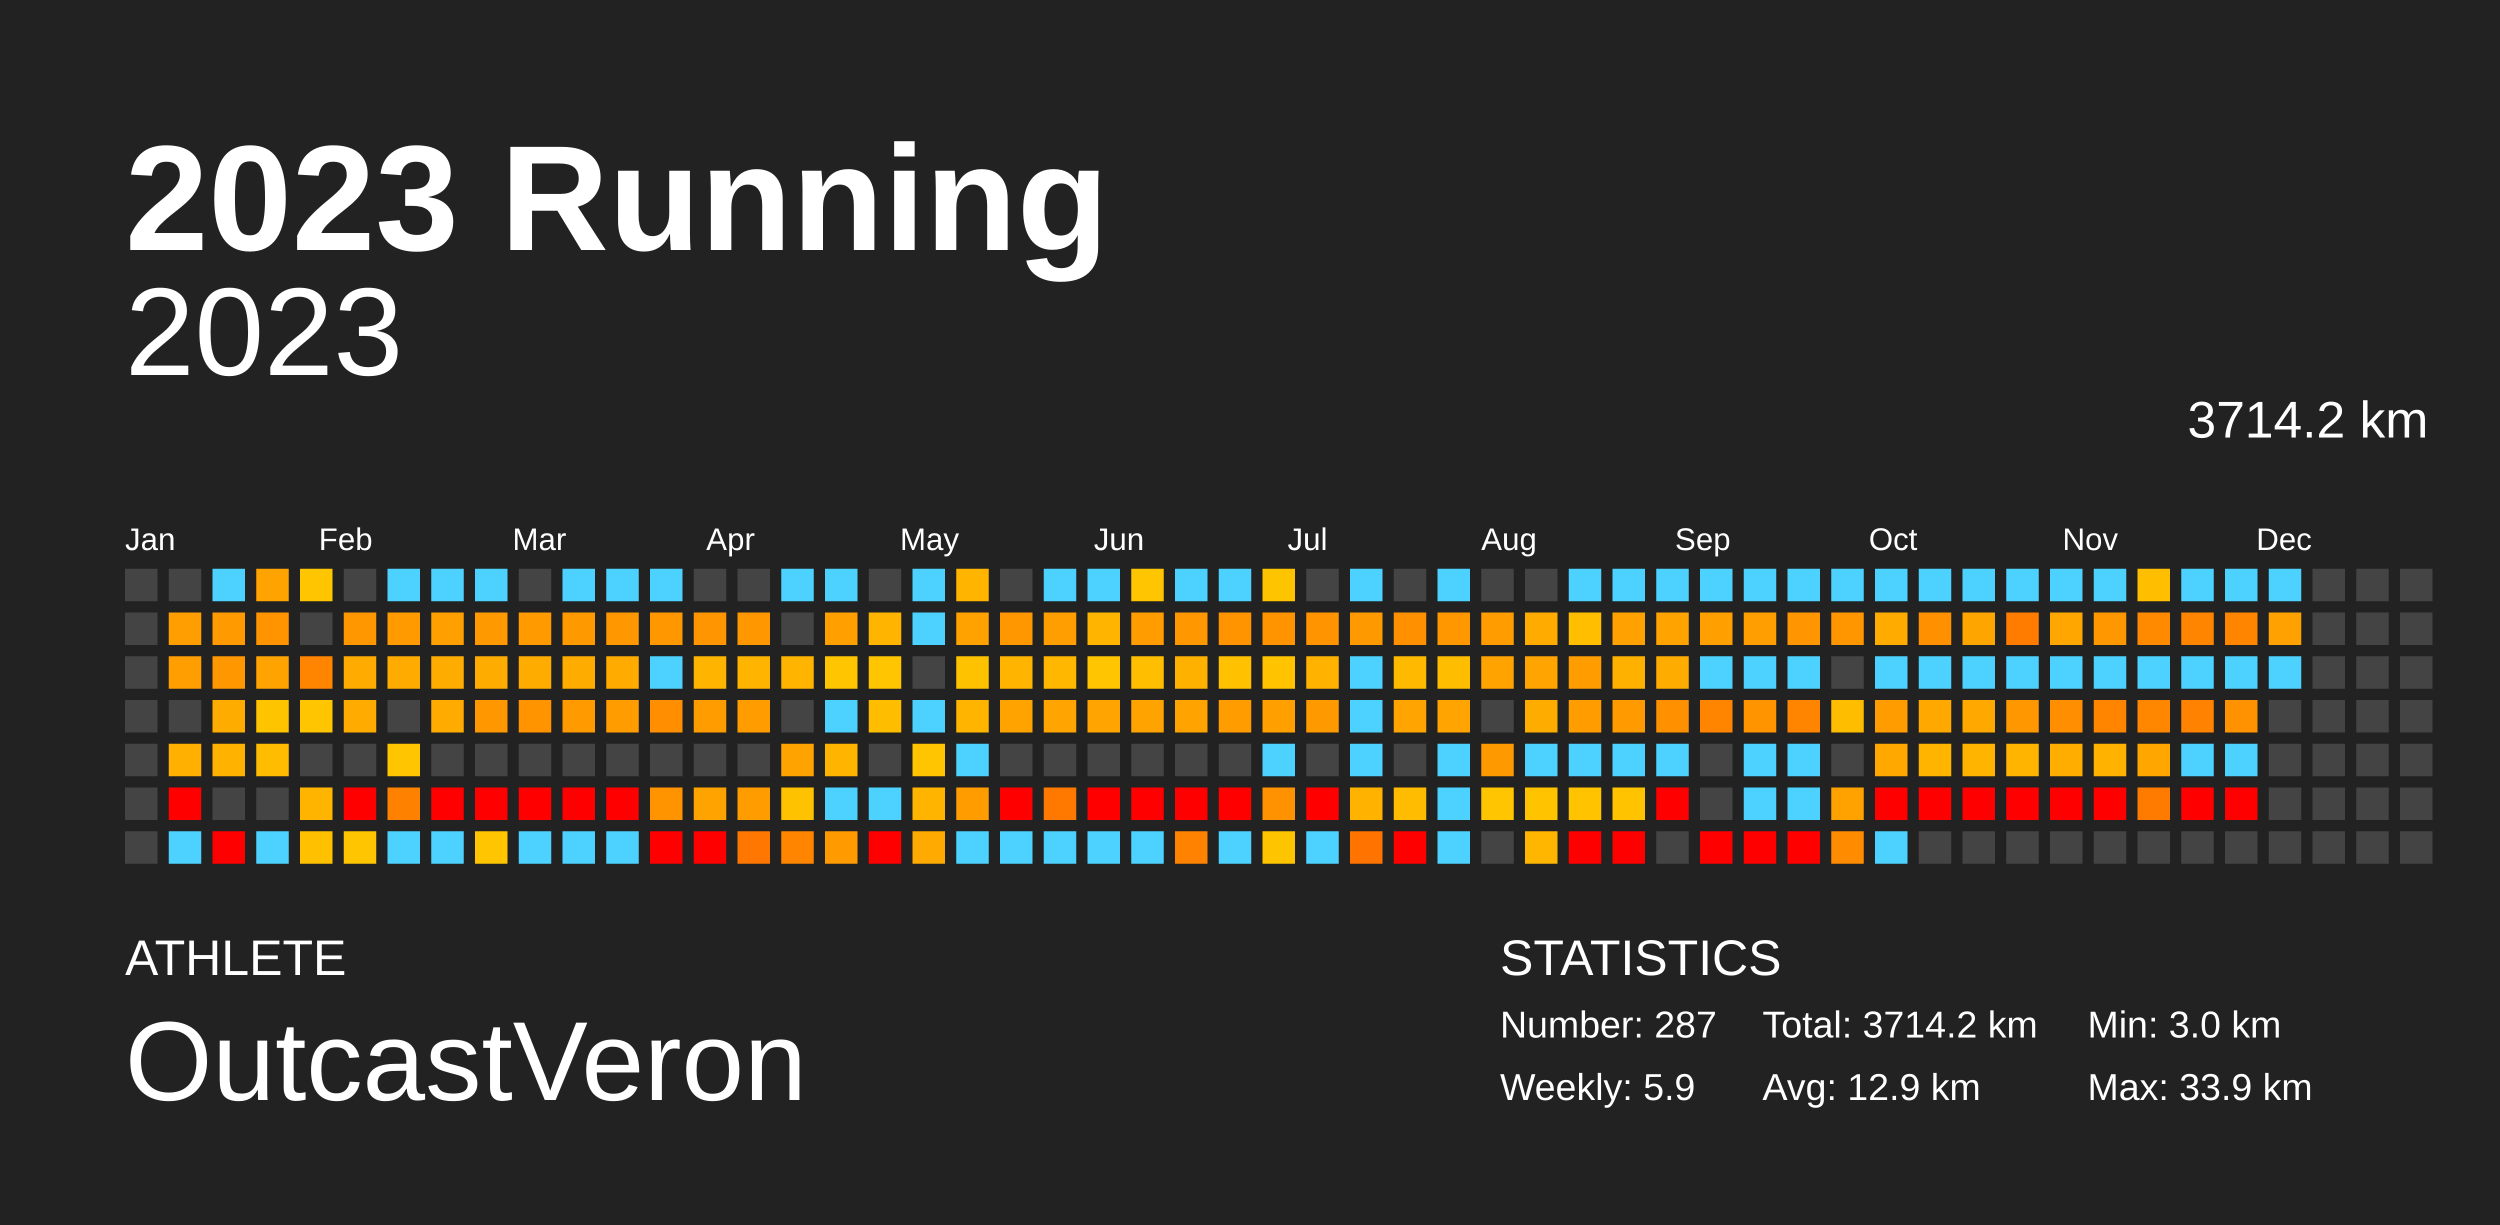
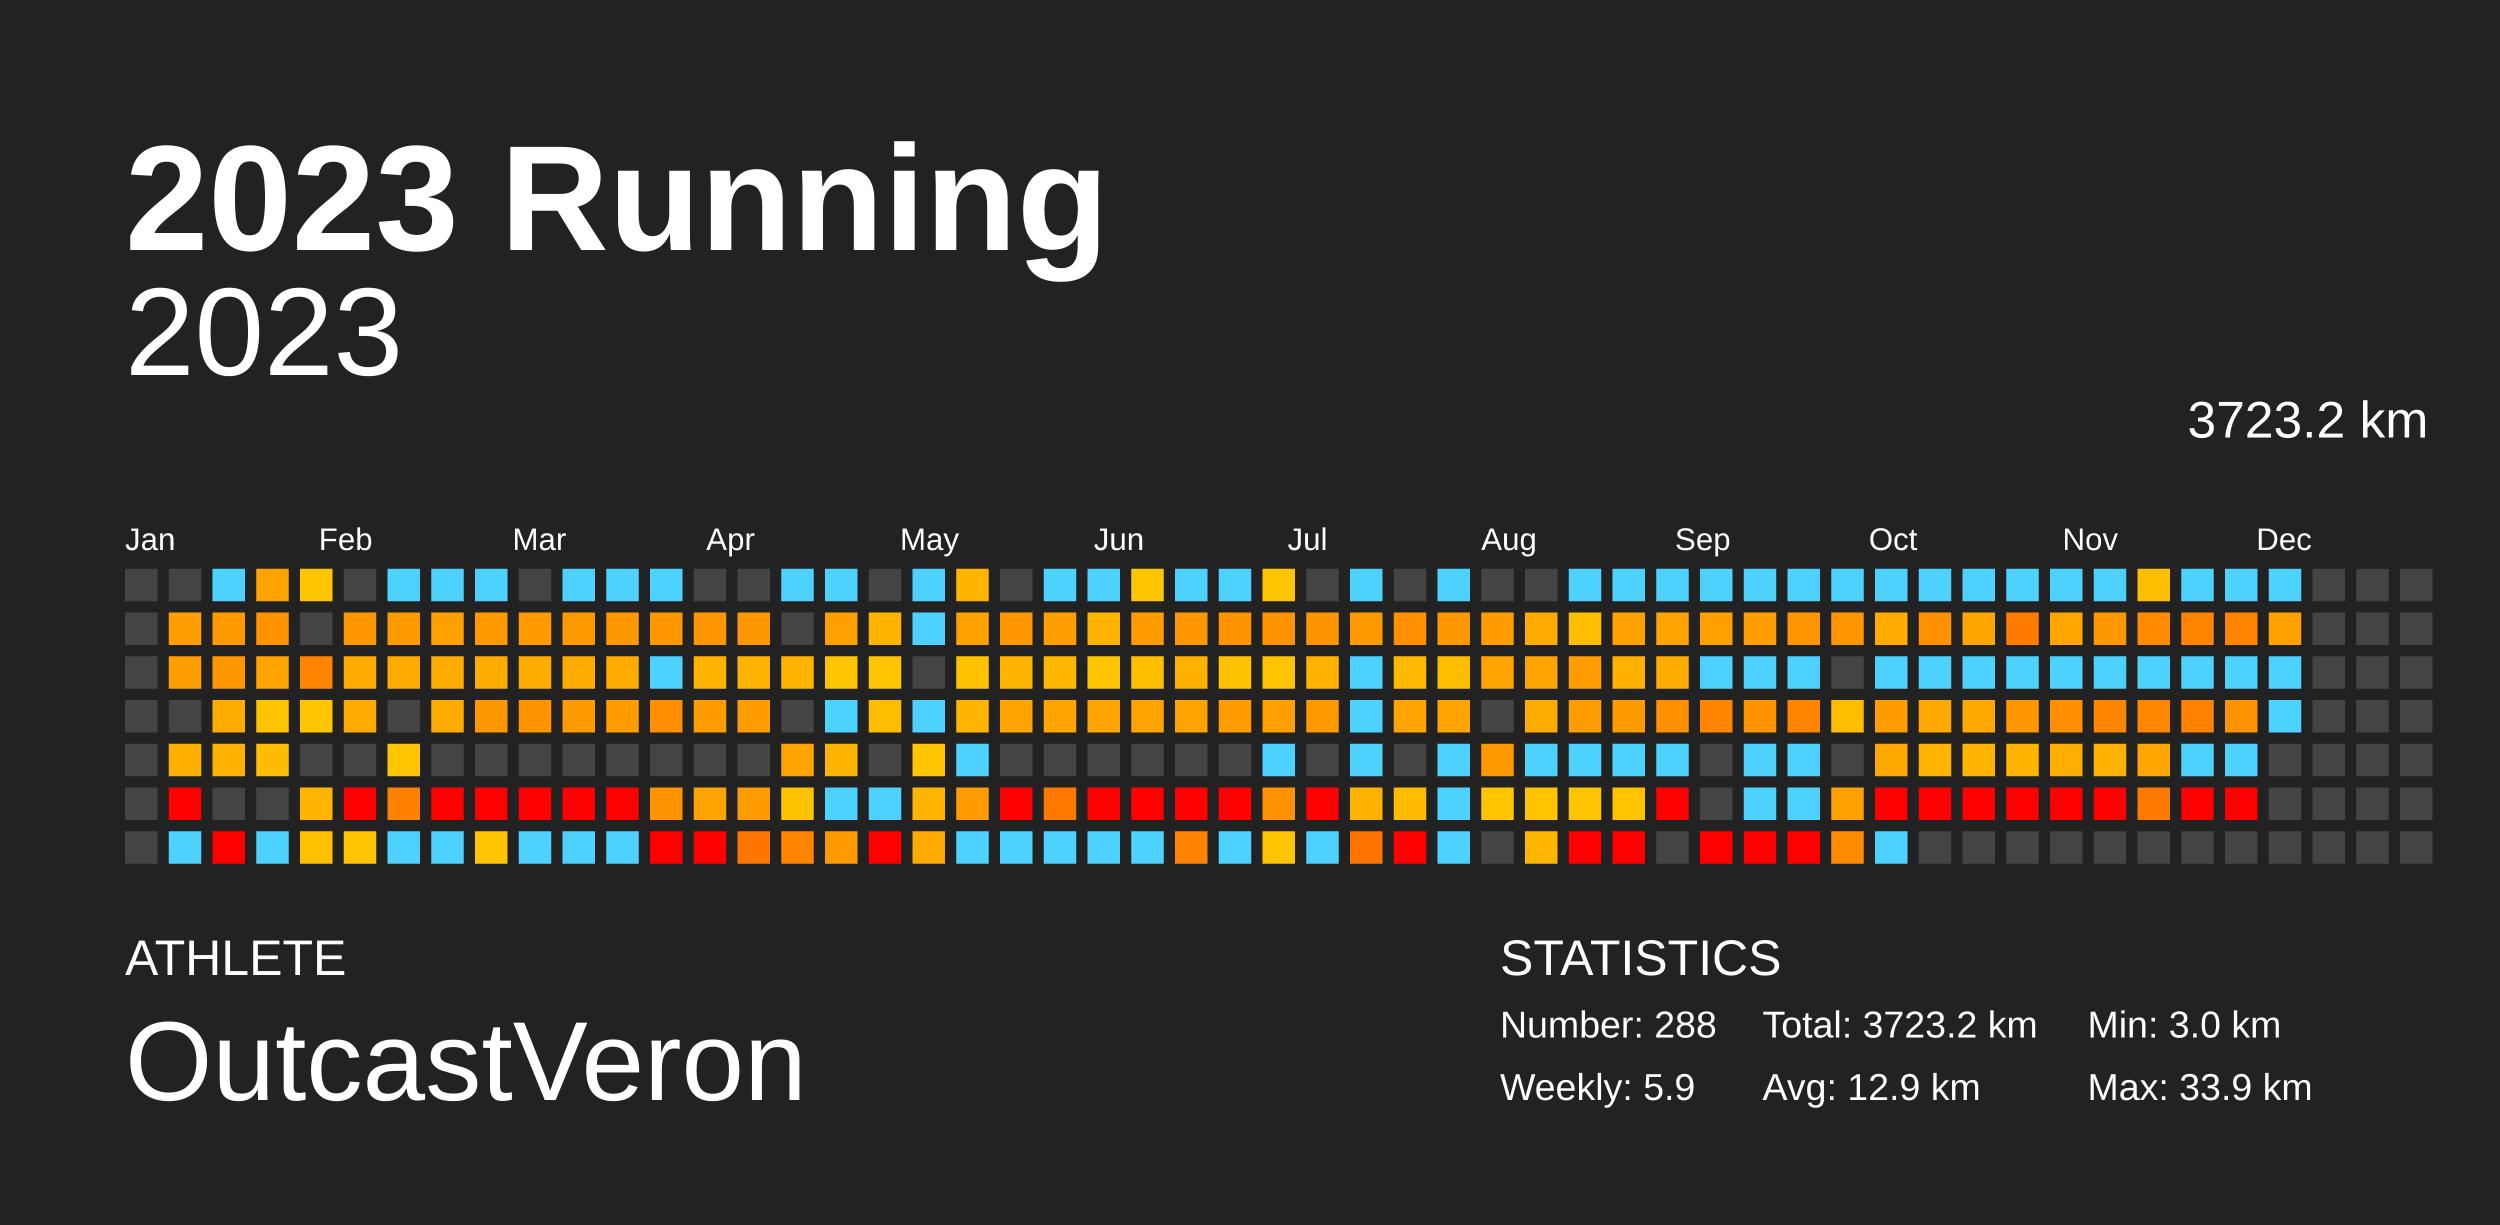
<svg xmlns="http://www.w3.org/2000/svg" baseProfile="full" height="98mm" version="1.1" viewBox="0,0,200,98" width="200mm">
  <defs />
  <rect fill="#222222" height="98" width="200" x="0" y="0" />
  <text fill="#FFFFFF" style="font-size:12px; font-family:Arial; font-weight:bold;" x="10" y="20">2023 Running</text>
  <text fill="#FFFFFF" style="font-size:4px; font-family:Arial" x="10" y="78">ATHLETE</text>
  <text fill="#FFFFFF" style="font-size:9px; font-family:Arial" x="10" y="88">OutcastVeron</text>
  <text fill="#FFFFFF" style="font-size:4px; font-family:Arial" x="120" y="78">STATISTICS</text>
-   <text fill="#FFFFFF" style="font-size:3px; font-family:Arial" x="120" y="83">Number: 287</text>
+   <text fill="#FFFFFF" style="font-size:3px; font-family:Arial" x="120" y="83">Number: 288</text>
  <text fill="#FFFFFF" style="font-size:3px; font-family:Arial" x="120" y="88">Weekly: 5.9</text>
-   <text fill="#FFFFFF" style="font-size:3px; font-family:Arial" x="141" y="83">Total: 3714.2 km</text>
+   <text fill="#FFFFFF" style="font-size:3px; font-family:Arial" x="141" y="83">Total: 3723.2 km</text>
  <text fill="#FFFFFF" style="font-size:3px; font-family:Arial" x="141" y="88">Avg: 12.9 km</text>
  <text fill="#FFFFFF" style="font-size:3px; font-family:Arial" x="167" y="83">Min: 3.0 km</text>
  <text fill="#FFFFFF" style="font-size:3px; font-family:Arial" x="167" y="88">Max: 33.9 km</text>
  <text alignment-baseline="hanging" fill="#FFFFFF" style="font-size:10.0px; font-family:Arial;" x="10" y="30">2023</text>
-   <text alignment-baseline="hanging" fill="#FFFFFF" style="font-size:4.125px; font-family:Arial;" x="175" y="35">3714.2 km</text>
+   <text alignment-baseline="hanging" fill="#FFFFFF" style="font-size:4.125px; font-family:Arial;" x="175" y="35">3723.2 km</text>
  <text fill="#FFFFFF" style="font-size:2.5px; font-family:Arial" x="10.0" y="44">Jan</text>
  <text fill="#FFFFFF" style="font-size:2.5px; font-family:Arial" x="25.5" y="44">Feb</text>
  <text fill="#FFFFFF" style="font-size:2.5px; font-family:Arial" x="41.0" y="44">Mar</text>
  <text fill="#FFFFFF" style="font-size:2.5px; font-family:Arial" x="56.5" y="44">Apr</text>
  <text fill="#FFFFFF" style="font-size:2.5px; font-family:Arial" x="72.0" y="44">May</text>
  <text fill="#FFFFFF" style="font-size:2.5px; font-family:Arial" x="87.5" y="44">Jun</text>
  <text fill="#FFFFFF" style="font-size:2.5px; font-family:Arial" x="103.0" y="44">Jul</text>
  <text fill="#FFFFFF" style="font-size:2.5px; font-family:Arial" x="118.5" y="44">Aug</text>
  <text fill="#FFFFFF" style="font-size:2.5px; font-family:Arial" x="134.0" y="44">Sep</text>
  <text fill="#FFFFFF" style="font-size:2.5px; font-family:Arial" x="149.5" y="44">Oct</text>
  <text fill="#FFFFFF" style="font-size:2.5px; font-family:Arial" x="165.0" y="44">Nov</text>
  <text fill="#FFFFFF" style="font-size:2.5px; font-family:Arial" x="180.5" y="44">Dec</text>
  <rect fill="#444444" height="2.6" width="2.6" x="10.0" y="45.5" />
  <rect fill="#444444" height="2.6" width="2.6" x="10.0" y="49.0" />
  <rect fill="#444444" height="2.6" width="2.6" x="10.0" y="52.5" />
  <rect fill="#444444" height="2.6" width="2.6" x="10.0" y="56.0" />
  <rect fill="#444444" height="2.6" width="2.6" x="10.0" y="59.5" />
  <rect fill="#444444" height="2.6" width="2.6" x="10.0" y="63.0" />
  <rect fill="#444444" height="2.6" width="2.6" x="10.0" y="66.5" />
  <rect fill="#444444" height="2.6" width="2.6" x="13.5" y="45.5" />
  <rect fill="#ff9e00" height="2.6" width="2.6" x="13.5" y="49.0" />
  <rect fill="#ff9e00" height="2.6" width="2.6" x="13.5" y="52.5" />
  <rect fill="#444444" height="2.6" width="2.6" x="13.5" y="56.0" />
  <rect fill="#ffb000" height="2.6" width="2.6" x="13.5" y="59.5" />
  <rect fill="red" height="2.6" width="2.6" x="13.5" y="63.0" />
  <rect fill="#4dd2ff" height="2.6" width="2.6" x="13.5" y="66.5" />
  <rect fill="#4dd2ff" height="2.6" width="2.6" x="17.0" y="45.5" />
  <rect fill="#ff9b00" height="2.6" width="2.6" x="17.0" y="49.0" />
  <rect fill="#ff9800" height="2.6" width="2.6" x="17.0" y="52.5" />
  <rect fill="#ffac00" height="2.6" width="2.6" x="17.0" y="56.0" />
  <rect fill="#ffb200" height="2.6" width="2.6" x="17.0" y="59.5" />
  <rect fill="#444444" height="2.6" width="2.6" x="17.0" y="63.0" />
  <rect fill="red" height="2.6" width="2.6" x="17.0" y="66.5" />
  <rect fill="#ffa300" height="2.6" width="2.6" x="20.5" y="45.5" />
  <rect fill="#ff9300" height="2.6" width="2.6" x="20.5" y="49.0" />
  <rect fill="#ffa300" height="2.6" width="2.6" x="20.5" y="52.5" />
  <rect fill="#ffc400" height="2.6" width="2.6" x="20.5" y="56.0" />
  <rect fill="#ffbc00" height="2.6" width="2.6" x="20.5" y="59.5" />
  <rect fill="#444444" height="2.6" width="2.6" x="20.5" y="63.0" />
  <rect fill="#4dd2ff" height="2.6" width="2.6" x="20.5" y="66.5" />
  <rect fill="#ffc500" height="2.6" width="2.6" x="24.0" y="45.5" />
  <rect fill="#444444" height="2.6" width="2.6" x="24.0" y="49.0" />
  <rect fill="#ff8400" height="2.6" width="2.6" x="24.0" y="52.5" />
  <rect fill="#ffc500" height="2.6" width="2.6" x="24.0" y="56.0" />
  <rect fill="#444444" height="2.6" width="2.6" x="24.0" y="59.5" />
  <rect fill="#ffb500" height="2.6" width="2.6" x="24.0" y="63.0" />
  <rect fill="#ffc000" height="2.6" width="2.6" x="24.0" y="66.5" />
  <rect fill="#444444" height="2.6" width="2.6" x="27.5" y="45.5" />
  <rect fill="#ff9800" height="2.6" width="2.6" x="27.5" y="49.0" />
  <rect fill="#ffab00" height="2.6" width="2.6" x="27.5" y="52.5" />
  <rect fill="#ffab00" height="2.6" width="2.6" x="27.5" y="56.0" />
  <rect fill="#444444" height="2.6" width="2.6" x="27.5" y="59.5" />
  <rect fill="red" height="2.6" width="2.6" x="27.5" y="63.0" />
  <rect fill="#ffc500" height="2.6" width="2.6" x="27.5" y="66.5" />
  <rect fill="#4dd2ff" height="2.6" width="2.6" x="31.0" y="45.5" />
  <rect fill="#ff9a00" height="2.6" width="2.6" x="31.0" y="49.0" />
  <rect fill="#ffab00" height="2.6" width="2.6" x="31.0" y="52.5" />
  <rect fill="#444444" height="2.6" width="2.6" x="31.0" y="56.0" />
  <rect fill="#ffc500" height="2.6" width="2.6" x="31.0" y="59.5" />
  <rect fill="#ff8100" height="2.6" width="2.6" x="31.0" y="63.0" />
  <rect fill="#4dd2ff" height="2.6" width="2.6" x="31.0" y="66.5" />
  <rect fill="#4dd2ff" height="2.6" width="2.6" x="34.5" y="45.5" />
  <rect fill="#ffa000" height="2.6" width="2.6" x="34.5" y="49.0" />
  <rect fill="#ffac00" height="2.6" width="2.6" x="34.5" y="52.5" />
  <rect fill="#ffab00" height="2.6" width="2.6" x="34.5" y="56.0" />
  <rect fill="#444444" height="2.6" width="2.6" x="34.5" y="59.5" />
  <rect fill="red" height="2.6" width="2.6" x="34.5" y="63.0" />
  <rect fill="#4dd2ff" height="2.6" width="2.6" x="34.5" y="66.5" />
  <rect fill="#4dd2ff" height="2.6" width="2.6" x="38.0" y="45.5" />
  <rect fill="#ff9900" height="2.6" width="2.6" x="38.0" y="49.0" />
  <rect fill="#ffac00" height="2.6" width="2.6" x="38.0" y="52.5" />
  <rect fill="#ff9800" height="2.6" width="2.6" x="38.0" y="56.0" />
  <rect fill="#444444" height="2.6" width="2.6" x="38.0" y="59.5" />
  <rect fill="red" height="2.6" width="2.6" x="38.0" y="63.0" />
  <rect fill="#ffc500" height="2.6" width="2.6" x="38.0" y="66.5" />
  <rect fill="#444444" height="2.6" width="2.6" x="41.5" y="45.5" />
  <rect fill="#ff9a00" height="2.6" width="2.6" x="41.5" y="49.0" />
  <rect fill="#ffac00" height="2.6" width="2.6" x="41.5" y="52.5" />
  <rect fill="#ff9400" height="2.6" width="2.6" x="41.5" y="56.0" />
  <rect fill="#444444" height="2.6" width="2.6" x="41.5" y="59.5" />
  <rect fill="red" height="2.6" width="2.6" x="41.5" y="63.0" />
  <rect fill="#4dd2ff" height="2.6" width="2.6" x="41.5" y="66.5" />
  <rect fill="#4dd2ff" height="2.6" width="2.6" x="45.0" y="45.5" />
  <rect fill="#ff9900" height="2.6" width="2.6" x="45.0" y="49.0" />
  <rect fill="#ffac00" height="2.6" width="2.6" x="45.0" y="52.5" />
  <rect fill="#ff9a00" height="2.6" width="2.6" x="45.0" y="56.0" />
  <rect fill="#444444" height="2.6" width="2.6" x="45.0" y="59.5" />
  <rect fill="red" height="2.6" width="2.6" x="45.0" y="63.0" />
  <rect fill="#4dd2ff" height="2.6" width="2.6" x="45.0" y="66.5" />
  <rect fill="#4dd2ff" height="2.6" width="2.6" x="48.5" y="45.5" />
  <rect fill="#ff9800" height="2.6" width="2.6" x="48.5" y="49.0" />
  <rect fill="#ffab00" height="2.6" width="2.6" x="48.5" y="52.5" />
  <rect fill="#ff9d00" height="2.6" width="2.6" x="48.5" y="56.0" />
  <rect fill="#444444" height="2.6" width="2.6" x="48.5" y="59.5" />
  <rect fill="red" height="2.6" width="2.6" x="48.5" y="63.0" />
  <rect fill="#4dd2ff" height="2.6" width="2.6" x="48.5" y="66.5" />
  <rect fill="#4dd2ff" height="2.6" width="2.6" x="52.0" y="45.5" />
  <rect fill="#ff9800" height="2.6" width="2.6" x="52.0" y="49.0" />
  <rect fill="#4dd2ff" height="2.6" width="2.6" x="52.0" y="52.5" />
  <rect fill="#ff8f00" height="2.6" width="2.6" x="52.0" y="56.0" />
  <rect fill="#444444" height="2.6" width="2.6" x="52.0" y="59.5" />
  <rect fill="#ff9400" height="2.6" width="2.6" x="52.0" y="63.0" />
  <rect fill="red" height="2.6" width="2.6" x="52.0" y="66.5" />
  <rect fill="#444444" height="2.6" width="2.6" x="55.5" y="45.5" />
  <rect fill="#ff9500" height="2.6" width="2.6" x="55.5" y="49.0" />
  <rect fill="#ffb400" height="2.6" width="2.6" x="55.5" y="52.5" />
  <rect fill="#ff9c00" height="2.6" width="2.6" x="55.5" y="56.0" />
  <rect fill="#444444" height="2.6" width="2.6" x="55.5" y="59.5" />
  <rect fill="#ffa300" height="2.6" width="2.6" x="55.5" y="63.0" />
  <rect fill="red" height="2.6" width="2.6" x="55.5" y="66.5" />
  <rect fill="#444444" height="2.6" width="2.6" x="59.0" y="45.5" />
  <rect fill="#ff9800" height="2.6" width="2.6" x="59.0" y="49.0" />
  <rect fill="#ffb400" height="2.6" width="2.6" x="59.0" y="52.5" />
  <rect fill="#ff9d00" height="2.6" width="2.6" x="59.0" y="56.0" />
  <rect fill="#444444" height="2.6" width="2.6" x="59.0" y="59.5" />
  <rect fill="#ff9c00" height="2.6" width="2.6" x="59.0" y="63.0" />
  <rect fill="#ff7700" height="2.6" width="2.6" x="59.0" y="66.5" />
  <rect fill="#4dd2ff" height="2.6" width="2.6" x="62.5" y="45.5" />
  <rect fill="#444444" height="2.6" width="2.6" x="62.5" y="49.0" />
  <rect fill="#ffb500" height="2.6" width="2.6" x="62.5" y="52.5" />
  <rect fill="#444444" height="2.6" width="2.6" x="62.5" y="56.0" />
  <rect fill="#ffa300" height="2.6" width="2.6" x="62.5" y="59.5" />
  <rect fill="#ffc200" height="2.6" width="2.6" x="62.5" y="63.0" />
  <rect fill="#ff8500" height="2.6" width="2.6" x="62.5" y="66.5" />
  <rect fill="#4dd2ff" height="2.6" width="2.6" x="66.0" y="45.5" />
  <rect fill="#ff9f00" height="2.6" width="2.6" x="66.0" y="49.0" />
  <rect fill="#ffc500" height="2.6" width="2.6" x="66.0" y="52.5" />
  <rect fill="#4dd2ff" height="2.6" width="2.6" x="66.0" y="56.0" />
  <rect fill="#ffb400" height="2.6" width="2.6" x="66.0" y="59.5" />
  <rect fill="#4dd2ff" height="2.6" width="2.6" x="66.0" y="63.0" />
  <rect fill="#ff9b00" height="2.6" width="2.6" x="66.0" y="66.5" />
  <rect fill="#444444" height="2.6" width="2.6" x="69.5" y="45.5" />
  <rect fill="#ffb500" height="2.6" width="2.6" x="69.5" y="49.0" />
  <rect fill="#ffc500" height="2.6" width="2.6" x="69.5" y="52.5" />
  <rect fill="#ffbd00" height="2.6" width="2.6" x="69.5" y="56.0" />
  <rect fill="#444444" height="2.6" width="2.6" x="69.5" y="59.5" />
  <rect fill="#4dd2ff" height="2.6" width="2.6" x="69.5" y="63.0" />
  <rect fill="red" height="2.6" width="2.6" x="69.5" y="66.5" />
  <rect fill="#4dd2ff" height="2.6" width="2.6" x="73.0" y="45.5" />
  <rect fill="#4dd2ff" height="2.6" width="2.6" x="73.0" y="49.0" />
  <rect fill="#444444" height="2.6" width="2.6" x="73.0" y="52.5" />
  <rect fill="#4dd2ff" height="2.6" width="2.6" x="73.0" y="56.0" />
  <rect fill="#ffc500" height="2.6" width="2.6" x="73.0" y="59.5" />
  <rect fill="#ffb500" height="2.6" width="2.6" x="73.0" y="63.0" />
  <rect fill="#ffaa00" height="2.6" width="2.6" x="73.0" y="66.5" />
  <rect fill="#ffb400" height="2.6" width="2.6" x="76.5" y="45.5" />
  <rect fill="#ffa200" height="2.6" width="2.6" x="76.5" y="49.0" />
  <rect fill="#ffc200" height="2.6" width="2.6" x="76.5" y="52.5" />
  <rect fill="#ffb500" height="2.6" width="2.6" x="76.5" y="56.0" />
  <rect fill="#4dd2ff" height="2.6" width="2.6" x="76.5" y="59.5" />
  <rect fill="#ff9c00" height="2.6" width="2.6" x="76.5" y="63.0" />
  <rect fill="#4dd2ff" height="2.6" width="2.6" x="76.5" y="66.5" />
  <rect fill="#444444" height="2.6" width="2.6" x="80.0" y="45.5" />
  <rect fill="#ff9800" height="2.6" width="2.6" x="80.0" y="49.0" />
  <rect fill="#ffb500" height="2.6" width="2.6" x="80.0" y="52.5" />
  <rect fill="#ffa300" height="2.6" width="2.6" x="80.0" y="56.0" />
  <rect fill="#444444" height="2.6" width="2.6" x="80.0" y="59.5" />
  <rect fill="red" height="2.6" width="2.6" x="80.0" y="63.0" />
  <rect fill="#4dd2ff" height="2.6" width="2.6" x="80.0" y="66.5" />
  <rect fill="#4dd2ff" height="2.6" width="2.6" x="83.5" y="45.5" />
  <rect fill="#ff9e00" height="2.6" width="2.6" x="83.5" y="49.0" />
  <rect fill="#ffb700" height="2.6" width="2.6" x="83.5" y="52.5" />
  <rect fill="#ffa400" height="2.6" width="2.6" x="83.5" y="56.0" />
  <rect fill="#444444" height="2.6" width="2.6" x="83.5" y="59.5" />
  <rect fill="#ff7800" height="2.6" width="2.6" x="83.5" y="63.0" />
  <rect fill="#4dd2ff" height="2.6" width="2.6" x="83.5" y="66.5" />
  <rect fill="#4dd2ff" height="2.6" width="2.6" x="87.0" y="45.5" />
  <rect fill="#ffb400" height="2.6" width="2.6" x="87.0" y="49.0" />
  <rect fill="#ffc500" height="2.6" width="2.6" x="87.0" y="52.5" />
  <rect fill="#ffa400" height="2.6" width="2.6" x="87.0" y="56.0" />
  <rect fill="#444444" height="2.6" width="2.6" x="87.0" y="59.5" />
  <rect fill="red" height="2.6" width="2.6" x="87.0" y="63.0" />
  <rect fill="#4dd2ff" height="2.6" width="2.6" x="87.0" y="66.5" />
  <rect fill="#ffc500" height="2.6" width="2.6" x="90.5" y="45.5" />
  <rect fill="#ff9c00" height="2.6" width="2.6" x="90.5" y="49.0" />
  <rect fill="#ffbf00" height="2.6" width="2.6" x="90.5" y="52.5" />
  <rect fill="#ffa300" height="2.6" width="2.6" x="90.5" y="56.0" />
  <rect fill="#444444" height="2.6" width="2.6" x="90.5" y="59.5" />
  <rect fill="red" height="2.6" width="2.6" x="90.5" y="63.0" />
  <rect fill="#4dd2ff" height="2.6" width="2.6" x="90.5" y="66.5" />
  <rect fill="#4dd2ff" height="2.6" width="2.6" x="94.0" y="45.5" />
  <rect fill="#ff9800" height="2.6" width="2.6" x="94.0" y="49.0" />
  <rect fill="#ffb100" height="2.6" width="2.6" x="94.0" y="52.5" />
  <rect fill="#ffa300" height="2.6" width="2.6" x="94.0" y="56.0" />
  <rect fill="#444444" height="2.6" width="2.6" x="94.0" y="59.5" />
  <rect fill="red" height="2.6" width="2.6" x="94.0" y="63.0" />
  <rect fill="#ff8200" height="2.6" width="2.6" x="94.0" y="66.5" />
  <rect fill="#4dd2ff" height="2.6" width="2.6" x="97.5" y="45.5" />
  <rect fill="#ff9400" height="2.6" width="2.6" x="97.5" y="49.0" />
  <rect fill="#ffc100" height="2.6" width="2.6" x="97.5" y="52.5" />
  <rect fill="#ff9d00" height="2.6" width="2.6" x="97.5" y="56.0" />
  <rect fill="#444444" height="2.6" width="2.6" x="97.5" y="59.5" />
  <rect fill="red" height="2.6" width="2.6" x="97.5" y="63.0" />
  <rect fill="#4dd2ff" height="2.6" width="2.6" x="97.5" y="66.5" />
  <rect fill="#ffc400" height="2.6" width="2.6" x="101.0" y="45.5" />
  <rect fill="#ff9400" height="2.6" width="2.6" x="101.0" y="49.0" />
  <rect fill="#ffc300" height="2.6" width="2.6" x="101.0" y="52.5" />
  <rect fill="#ffa000" height="2.6" width="2.6" x="101.0" y="56.0" />
  <rect fill="#4dd2ff" height="2.6" width="2.6" x="101.0" y="59.5" />
  <rect fill="#ff9200" height="2.6" width="2.6" x="101.0" y="63.0" />
  <rect fill="#ffc400" height="2.6" width="2.6" x="101.0" y="66.5" />
  <rect fill="#444444" height="2.6" width="2.6" x="104.5" y="45.5" />
  <rect fill="#ff9300" height="2.6" width="2.6" x="104.5" y="49.0" />
  <rect fill="#ffb300" height="2.6" width="2.6" x="104.5" y="52.5" />
  <rect fill="#ff9900" height="2.6" width="2.6" x="104.5" y="56.0" />
  <rect fill="#444444" height="2.6" width="2.6" x="104.5" y="59.5" />
  <rect fill="red" height="2.6" width="2.6" x="104.5" y="63.0" />
  <rect fill="#4dd2ff" height="2.6" width="2.6" x="104.5" y="66.5" />
  <rect fill="#4dd2ff" height="2.6" width="2.6" x="108.0" y="45.5" />
  <rect fill="#ff9900" height="2.6" width="2.6" x="108.0" y="49.0" />
  <rect fill="#4dd2ff" height="2.6" width="2.6" x="108.0" y="52.5" />
  <rect fill="#4dd2ff" height="2.6" width="2.6" x="108.0" y="56.0" />
  <rect fill="#4dd2ff" height="2.6" width="2.6" x="108.0" y="59.5" />
  <rect fill="#ffb300" height="2.6" width="2.6" x="108.0" y="63.0" />
  <rect fill="#ff7300" height="2.6" width="2.6" x="108.0" y="66.5" />
  <rect fill="#444444" height="2.6" width="2.6" x="111.5" y="45.5" />
  <rect fill="#ff9000" height="2.6" width="2.6" x="111.5" y="49.0" />
  <rect fill="#ffba00" height="2.6" width="2.6" x="111.5" y="52.5" />
  <rect fill="#ffa400" height="2.6" width="2.6" x="111.5" y="56.0" />
  <rect fill="#444444" height="2.6" width="2.6" x="111.5" y="59.5" />
  <rect fill="#ffbc00" height="2.6" width="2.6" x="111.5" y="63.0" />
  <rect fill="red" height="2.6" width="2.6" x="111.5" y="66.5" />
  <rect fill="#4dd2ff" height="2.6" width="2.6" x="115.0" y="45.5" />
  <rect fill="#ff9700" height="2.6" width="2.6" x="115.0" y="49.0" />
  <rect fill="#ffbd00" height="2.6" width="2.6" x="115.0" y="52.5" />
  <rect fill="#ffa400" height="2.6" width="2.6" x="115.0" y="56.0" />
  <rect fill="#4dd2ff" height="2.6" width="2.6" x="115.0" y="59.5" />
  <rect fill="#4dd2ff" height="2.6" width="2.6" x="115.0" y="63.0" />
  <rect fill="#4dd2ff" height="2.6" width="2.6" x="115.0" y="66.5" />
  <rect fill="#444444" height="2.6" width="2.6" x="118.5" y="45.5" />
  <rect fill="#ff9c00" height="2.6" width="2.6" x="118.5" y="49.0" />
  <rect fill="#ffa300" height="2.6" width="2.6" x="118.5" y="52.5" />
  <rect fill="#444444" height="2.6" width="2.6" x="118.5" y="56.0" />
  <rect fill="#ff9900" height="2.6" width="2.6" x="118.5" y="59.5" />
  <rect fill="#ffc500" height="2.6" width="2.6" x="118.5" y="63.0" />
  <rect fill="#444444" height="2.6" width="2.6" x="118.5" y="66.5" />
  <rect fill="#444444" height="2.6" width="2.6" x="122.0" y="45.5" />
  <rect fill="#ffab00" height="2.6" width="2.6" x="122.0" y="49.0" />
  <rect fill="#ffa400" height="2.6" width="2.6" x="122.0" y="52.5" />
  <rect fill="#ffac00" height="2.6" width="2.6" x="122.0" y="56.0" />
  <rect fill="#4dd2ff" height="2.6" width="2.6" x="122.0" y="59.5" />
  <rect fill="#ffc300" height="2.6" width="2.6" x="122.0" y="63.0" />
  <rect fill="#ffb600" height="2.6" width="2.6" x="122.0" y="66.5" />
  <rect fill="#4dd2ff" height="2.6" width="2.6" x="125.5" y="45.5" />
  <rect fill="#ffbe00" height="2.6" width="2.6" x="125.5" y="49.0" />
  <rect fill="#ff9d00" height="2.6" width="2.6" x="125.5" y="52.5" />
  <rect fill="#ff9d00" height="2.6" width="2.6" x="125.5" y="56.0" />
  <rect fill="#4dd2ff" height="2.6" width="2.6" x="125.5" y="59.5" />
  <rect fill="#ffc300" height="2.6" width="2.6" x="125.5" y="63.0" />
  <rect fill="red" height="2.6" width="2.6" x="125.5" y="66.5" />
  <rect fill="#4dd2ff" height="2.6" width="2.6" x="129.0" y="45.5" />
  <rect fill="#ffa100" height="2.6" width="2.6" x="129.0" y="49.0" />
  <rect fill="#ffb100" height="2.6" width="2.6" x="129.0" y="52.5" />
  <rect fill="#ff9a00" height="2.6" width="2.6" x="129.0" y="56.0" />
  <rect fill="#4dd2ff" height="2.6" width="2.6" x="129.0" y="59.5" />
  <rect fill="#ffc300" height="2.6" width="2.6" x="129.0" y="63.0" />
  <rect fill="red" height="2.6" width="2.6" x="129.0" y="66.5" />
  <rect fill="#4dd2ff" height="2.6" width="2.6" x="132.5" y="45.5" />
  <rect fill="#ffa300" height="2.6" width="2.6" x="132.5" y="49.0" />
  <rect fill="#ffac00" height="2.6" width="2.6" x="132.5" y="52.5" />
  <rect fill="#ff9000" height="2.6" width="2.6" x="132.5" y="56.0" />
  <rect fill="#4dd2ff" height="2.6" width="2.6" x="132.5" y="59.5" />
  <rect fill="red" height="2.6" width="2.6" x="132.5" y="63.0" />
  <rect fill="#444444" height="2.6" width="2.6" x="132.5" y="66.5" />
  <rect fill="#4dd2ff" height="2.6" width="2.6" x="136.0" y="45.5" />
  <rect fill="#ff9f00" height="2.6" width="2.6" x="136.0" y="49.0" />
  <rect fill="#4dd2ff" height="2.6" width="2.6" x="136.0" y="52.5" />
  <rect fill="#ff8500" height="2.6" width="2.6" x="136.0" y="56.0" />
  <rect fill="#444444" height="2.6" width="2.6" x="136.0" y="59.5" />
  <rect fill="#444444" height="2.6" width="2.6" x="136.0" y="63.0" />
  <rect fill="red" height="2.6" width="2.6" x="136.0" y="66.5" />
  <rect fill="#4dd2ff" height="2.6" width="2.6" x="139.5" y="45.5" />
  <rect fill="#ff9e00" height="2.6" width="2.6" x="139.5" y="49.0" />
  <rect fill="#4dd2ff" height="2.6" width="2.6" x="139.5" y="52.5" />
  <rect fill="#ff9400" height="2.6" width="2.6" x="139.5" y="56.0" />
  <rect fill="#4dd2ff" height="2.6" width="2.6" x="139.5" y="59.5" />
  <rect fill="#4dd2ff" height="2.6" width="2.6" x="139.5" y="63.0" />
  <rect fill="red" height="2.6" width="2.6" x="139.5" y="66.5" />
  <rect fill="#4dd2ff" height="2.6" width="2.6" x="143.0" y="45.5" />
  <rect fill="#ff9500" height="2.6" width="2.6" x="143.0" y="49.0" />
  <rect fill="#4dd2ff" height="2.6" width="2.6" x="143.0" y="52.5" />
  <rect fill="#ff8400" height="2.6" width="2.6" x="143.0" y="56.0" />
  <rect fill="#4dd2ff" height="2.6" width="2.6" x="143.0" y="59.5" />
  <rect fill="#4dd2ff" height="2.6" width="2.6" x="143.0" y="63.0" />
  <rect fill="red" height="2.6" width="2.6" x="143.0" y="66.5" />
  <rect fill="#4dd2ff" height="2.6" width="2.6" x="146.5" y="45.5" />
  <rect fill="#ff9600" height="2.6" width="2.6" x="146.5" y="49.0" />
  <rect fill="#444444" height="2.6" width="2.6" x="146.5" y="52.5" />
  <rect fill="#ffbd00" height="2.6" width="2.6" x="146.5" y="56.0" />
  <rect fill="#444444" height="2.6" width="2.6" x="146.5" y="59.5" />
  <rect fill="#ffa200" height="2.6" width="2.6" x="146.5" y="63.0" />
  <rect fill="#ff8c00" height="2.6" width="2.6" x="146.5" y="66.5" />
  <rect fill="#4dd2ff" height="2.6" width="2.6" x="150.0" y="45.5" />
  <rect fill="#ffab00" height="2.6" width="2.6" x="150.0" y="49.0" />
  <rect fill="#4dd2ff" height="2.6" width="2.6" x="150.0" y="52.5" />
  <rect fill="#ff9c00" height="2.6" width="2.6" x="150.0" y="56.0" />
  <rect fill="#ffa900" height="2.6" width="2.6" x="150.0" y="59.5" />
  <rect fill="red" height="2.6" width="2.6" x="150.0" y="63.0" />
  <rect fill="#4dd2ff" height="2.6" width="2.6" x="150.0" y="66.5" />
  <rect fill="#4dd2ff" height="2.6" width="2.6" x="153.5" y="45.5" />
  <rect fill="#ff9000" height="2.6" width="2.6" x="153.5" y="49.0" />
  <rect fill="#4dd2ff" height="2.6" width="2.6" x="153.5" y="52.5" />
  <rect fill="#ffa900" height="2.6" width="2.6" x="153.5" y="56.0" />
  <rect fill="#ffb400" height="2.6" width="2.6" x="153.5" y="59.5" />
  <rect fill="red" height="2.6" width="2.6" x="153.5" y="63.0" />
  <rect fill="#444444" height="2.6" width="2.6" x="153.5" y="66.5" />
  <rect fill="#4dd2ff" height="2.6" width="2.6" x="157.0" y="45.5" />
  <rect fill="#ffa500" height="2.6" width="2.6" x="157.0" y="49.0" />
  <rect fill="#4dd2ff" height="2.6" width="2.6" x="157.0" y="52.5" />
  <rect fill="#ffa900" height="2.6" width="2.6" x="157.0" y="56.0" />
  <rect fill="#ffb400" height="2.6" width="2.6" x="157.0" y="59.5" />
  <rect fill="red" height="2.6" width="2.6" x="157.0" y="63.0" />
  <rect fill="#444444" height="2.6" width="2.6" x="157.0" y="66.5" />
  <rect fill="#4dd2ff" height="2.6" width="2.6" x="160.5" y="45.5" />
  <rect fill="#ff7c00" height="2.6" width="2.6" x="160.5" y="49.0" />
  <rect fill="#4dd2ff" height="2.6" width="2.6" x="160.5" y="52.5" />
  <rect fill="#ff9800" height="2.6" width="2.6" x="160.5" y="56.0" />
  <rect fill="#ffb500" height="2.6" width="2.6" x="160.5" y="59.5" />
  <rect fill="red" height="2.6" width="2.6" x="160.5" y="63.0" />
  <rect fill="#444444" height="2.6" width="2.6" x="160.5" y="66.5" />
  <rect fill="#4dd2ff" height="2.6" width="2.6" x="164.0" y="45.5" />
  <rect fill="#ffa700" height="2.6" width="2.6" x="164.0" y="49.0" />
  <rect fill="#4dd2ff" height="2.6" width="2.6" x="164.0" y="52.5" />
  <rect fill="#ff8f00" height="2.6" width="2.6" x="164.0" y="56.0" />
  <rect fill="#ffae00" height="2.6" width="2.6" x="164.0" y="59.5" />
  <rect fill="red" height="2.6" width="2.6" x="164.0" y="63.0" />
  <rect fill="#444444" height="2.6" width="2.6" x="164.0" y="66.5" />
  <rect fill="#4dd2ff" height="2.6" width="2.6" x="167.5" y="45.5" />
  <rect fill="#ff9800" height="2.6" width="2.6" x="167.5" y="49.0" />
  <rect fill="#4dd2ff" height="2.6" width="2.6" x="167.5" y="52.5" />
  <rect fill="#ff8500" height="2.6" width="2.6" x="167.5" y="56.0" />
  <rect fill="#ffb200" height="2.6" width="2.6" x="167.5" y="59.5" />
  <rect fill="red" height="2.6" width="2.6" x="167.5" y="63.0" />
  <rect fill="#444444" height="2.6" width="2.6" x="167.5" y="66.5" />
  <rect fill="#ffbe00" height="2.6" width="2.6" x="171.0" y="45.5" />
  <rect fill="#ff8a00" height="2.6" width="2.6" x="171.0" y="49.0" />
  <rect fill="#4dd2ff" height="2.6" width="2.6" x="171.0" y="52.5" />
  <rect fill="#ff8700" height="2.6" width="2.6" x="171.0" y="56.0" />
  <rect fill="#ffa700" height="2.6" width="2.6" x="171.0" y="59.5" />
  <rect fill="#ff7b00" height="2.6" width="2.6" x="171.0" y="63.0" />
  <rect fill="#444444" height="2.6" width="2.6" x="171.0" y="66.5" />
  <rect fill="#4dd2ff" height="2.6" width="2.6" x="174.5" y="45.5" />
  <rect fill="#ff8400" height="2.6" width="2.6" x="174.5" y="49.0" />
  <rect fill="#4dd2ff" height="2.6" width="2.6" x="174.5" y="52.5" />
  <rect fill="#ff8200" height="2.6" width="2.6" x="174.5" y="56.0" />
  <rect fill="#4dd2ff" height="2.6" width="2.6" x="174.5" y="59.5" />
  <rect fill="red" height="2.6" width="2.6" x="174.5" y="63.0" />
  <rect fill="#444444" height="2.6" width="2.6" x="174.5" y="66.5" />
  <rect fill="#4dd2ff" height="2.6" width="2.6" x="178.0" y="45.5" />
  <rect fill="#ff8400" height="2.6" width="2.6" x="178.0" y="49.0" />
  <rect fill="#4dd2ff" height="2.6" width="2.6" x="178.0" y="52.5" />
  <rect fill="#ff9200" height="2.6" width="2.6" x="178.0" y="56.0" />
  <rect fill="#4dd2ff" height="2.6" width="2.6" x="178.0" y="59.5" />
  <rect fill="red" height="2.6" width="2.6" x="178.0" y="63.0" />
  <rect fill="#444444" height="2.6" width="2.6" x="178.0" y="66.5" />
  <rect fill="#4dd2ff" height="2.6" width="2.6" x="181.5" y="45.5" />
  <rect fill="#ffa100" height="2.6" width="2.6" x="181.5" y="49.0" />
  <rect fill="#4dd2ff" height="2.6" width="2.6" x="181.5" y="52.5" />
-   <rect fill="#444444" height="2.6" width="2.6" x="181.5" y="56.0" />
+   <rect fill="#4dd2ff" height="2.6" width="2.6" x="181.5" y="56.0" />
  <rect fill="#444444" height="2.6" width="2.6" x="181.5" y="59.5" />
  <rect fill="#444444" height="2.6" width="2.6" x="181.5" y="63.0" />
  <rect fill="#444444" height="2.6" width="2.6" x="181.5" y="66.5" />
  <rect fill="#444444" height="2.6" width="2.6" x="185.0" y="45.5" />
  <rect fill="#444444" height="2.6" width="2.6" x="185.0" y="49.0" />
  <rect fill="#444444" height="2.6" width="2.6" x="185.0" y="52.5" />
  <rect fill="#444444" height="2.6" width="2.6" x="185.0" y="56.0" />
  <rect fill="#444444" height="2.6" width="2.6" x="185.0" y="59.5" />
  <rect fill="#444444" height="2.6" width="2.6" x="185.0" y="63.0" />
  <rect fill="#444444" height="2.6" width="2.6" x="185.0" y="66.5" />
  <rect fill="#444444" height="2.6" width="2.6" x="188.5" y="45.5" />
  <rect fill="#444444" height="2.6" width="2.6" x="188.5" y="49.0" />
  <rect fill="#444444" height="2.6" width="2.6" x="188.5" y="52.5" />
  <rect fill="#444444" height="2.6" width="2.6" x="188.5" y="56.0" />
  <rect fill="#444444" height="2.6" width="2.6" x="188.5" y="59.5" />
  <rect fill="#444444" height="2.6" width="2.6" x="188.5" y="63.0" />
  <rect fill="#444444" height="2.6" width="2.6" x="188.5" y="66.5" />
  <rect fill="#444444" height="2.6" width="2.6" x="192.0" y="45.5" />
  <rect fill="#444444" height="2.6" width="2.6" x="192.0" y="49.0" />
  <rect fill="#444444" height="2.6" width="2.6" x="192.0" y="52.5" />
  <rect fill="#444444" height="2.6" width="2.6" x="192.0" y="56.0" />
  <rect fill="#444444" height="2.6" width="2.6" x="192.0" y="59.5" />
  <rect fill="#444444" height="2.6" width="2.6" x="192.0" y="63.0" />
  <rect fill="#444444" height="2.6" width="2.6" x="192.0" y="66.5" />
</svg>
